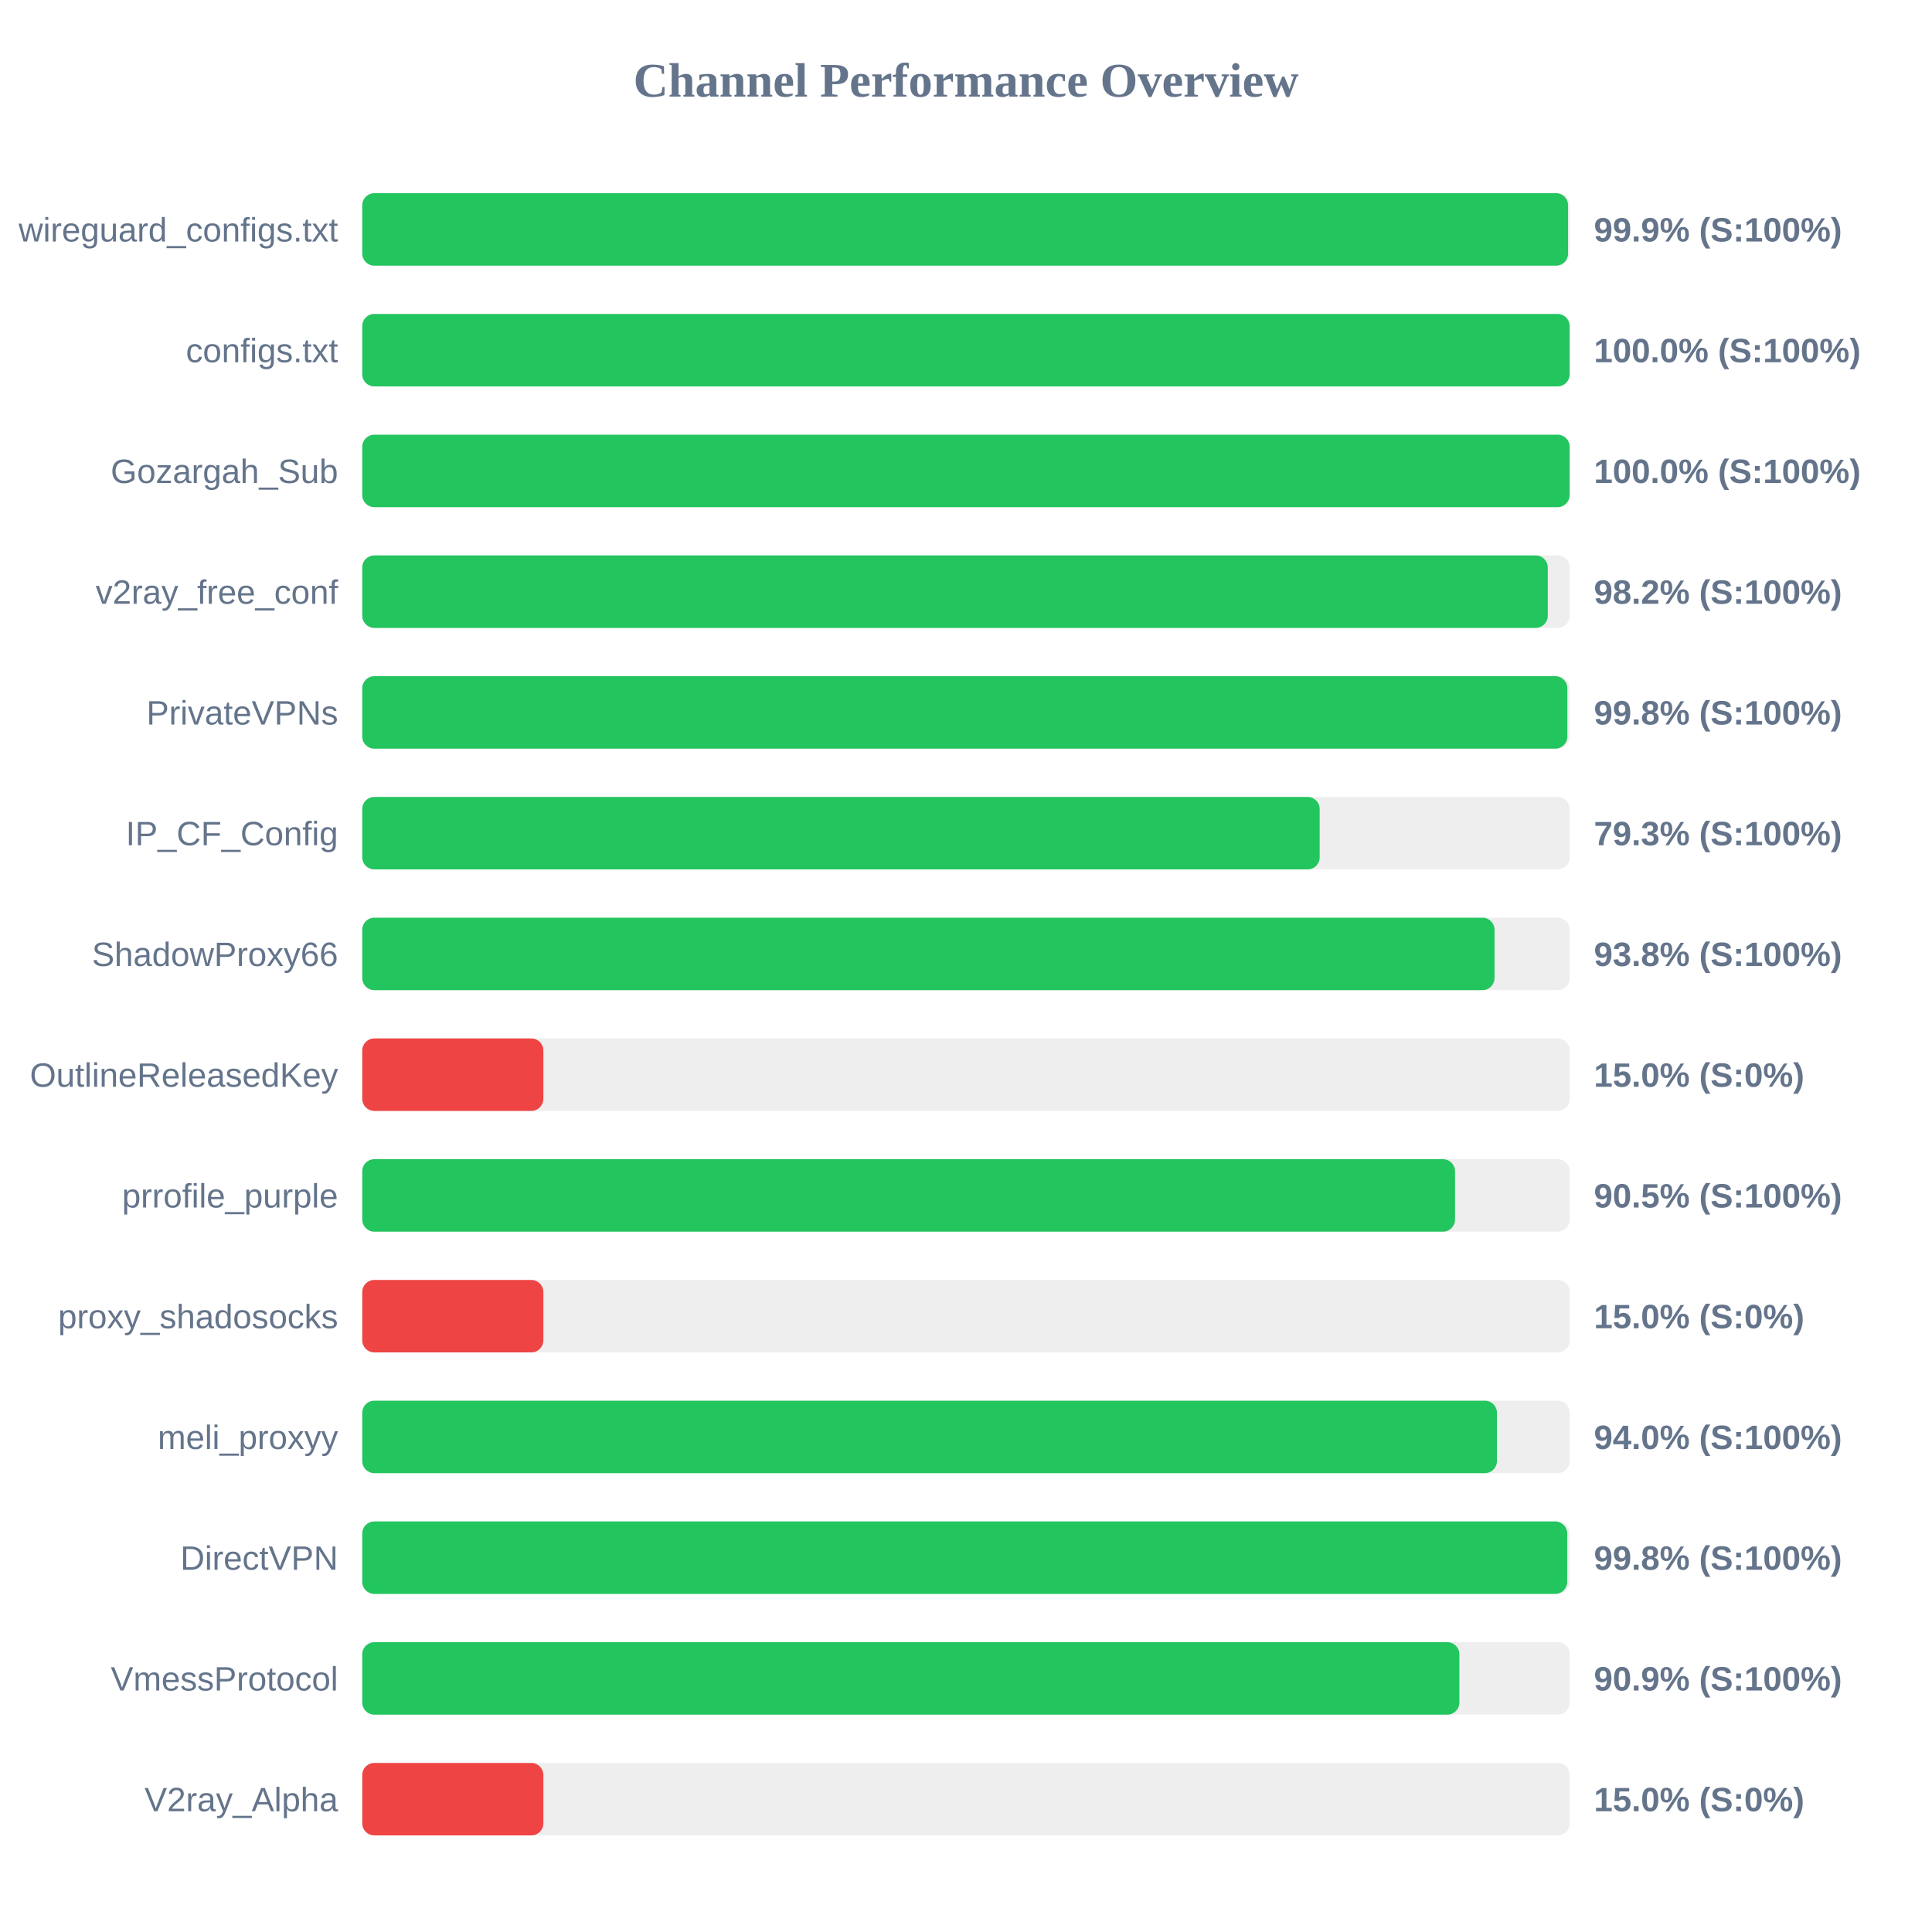
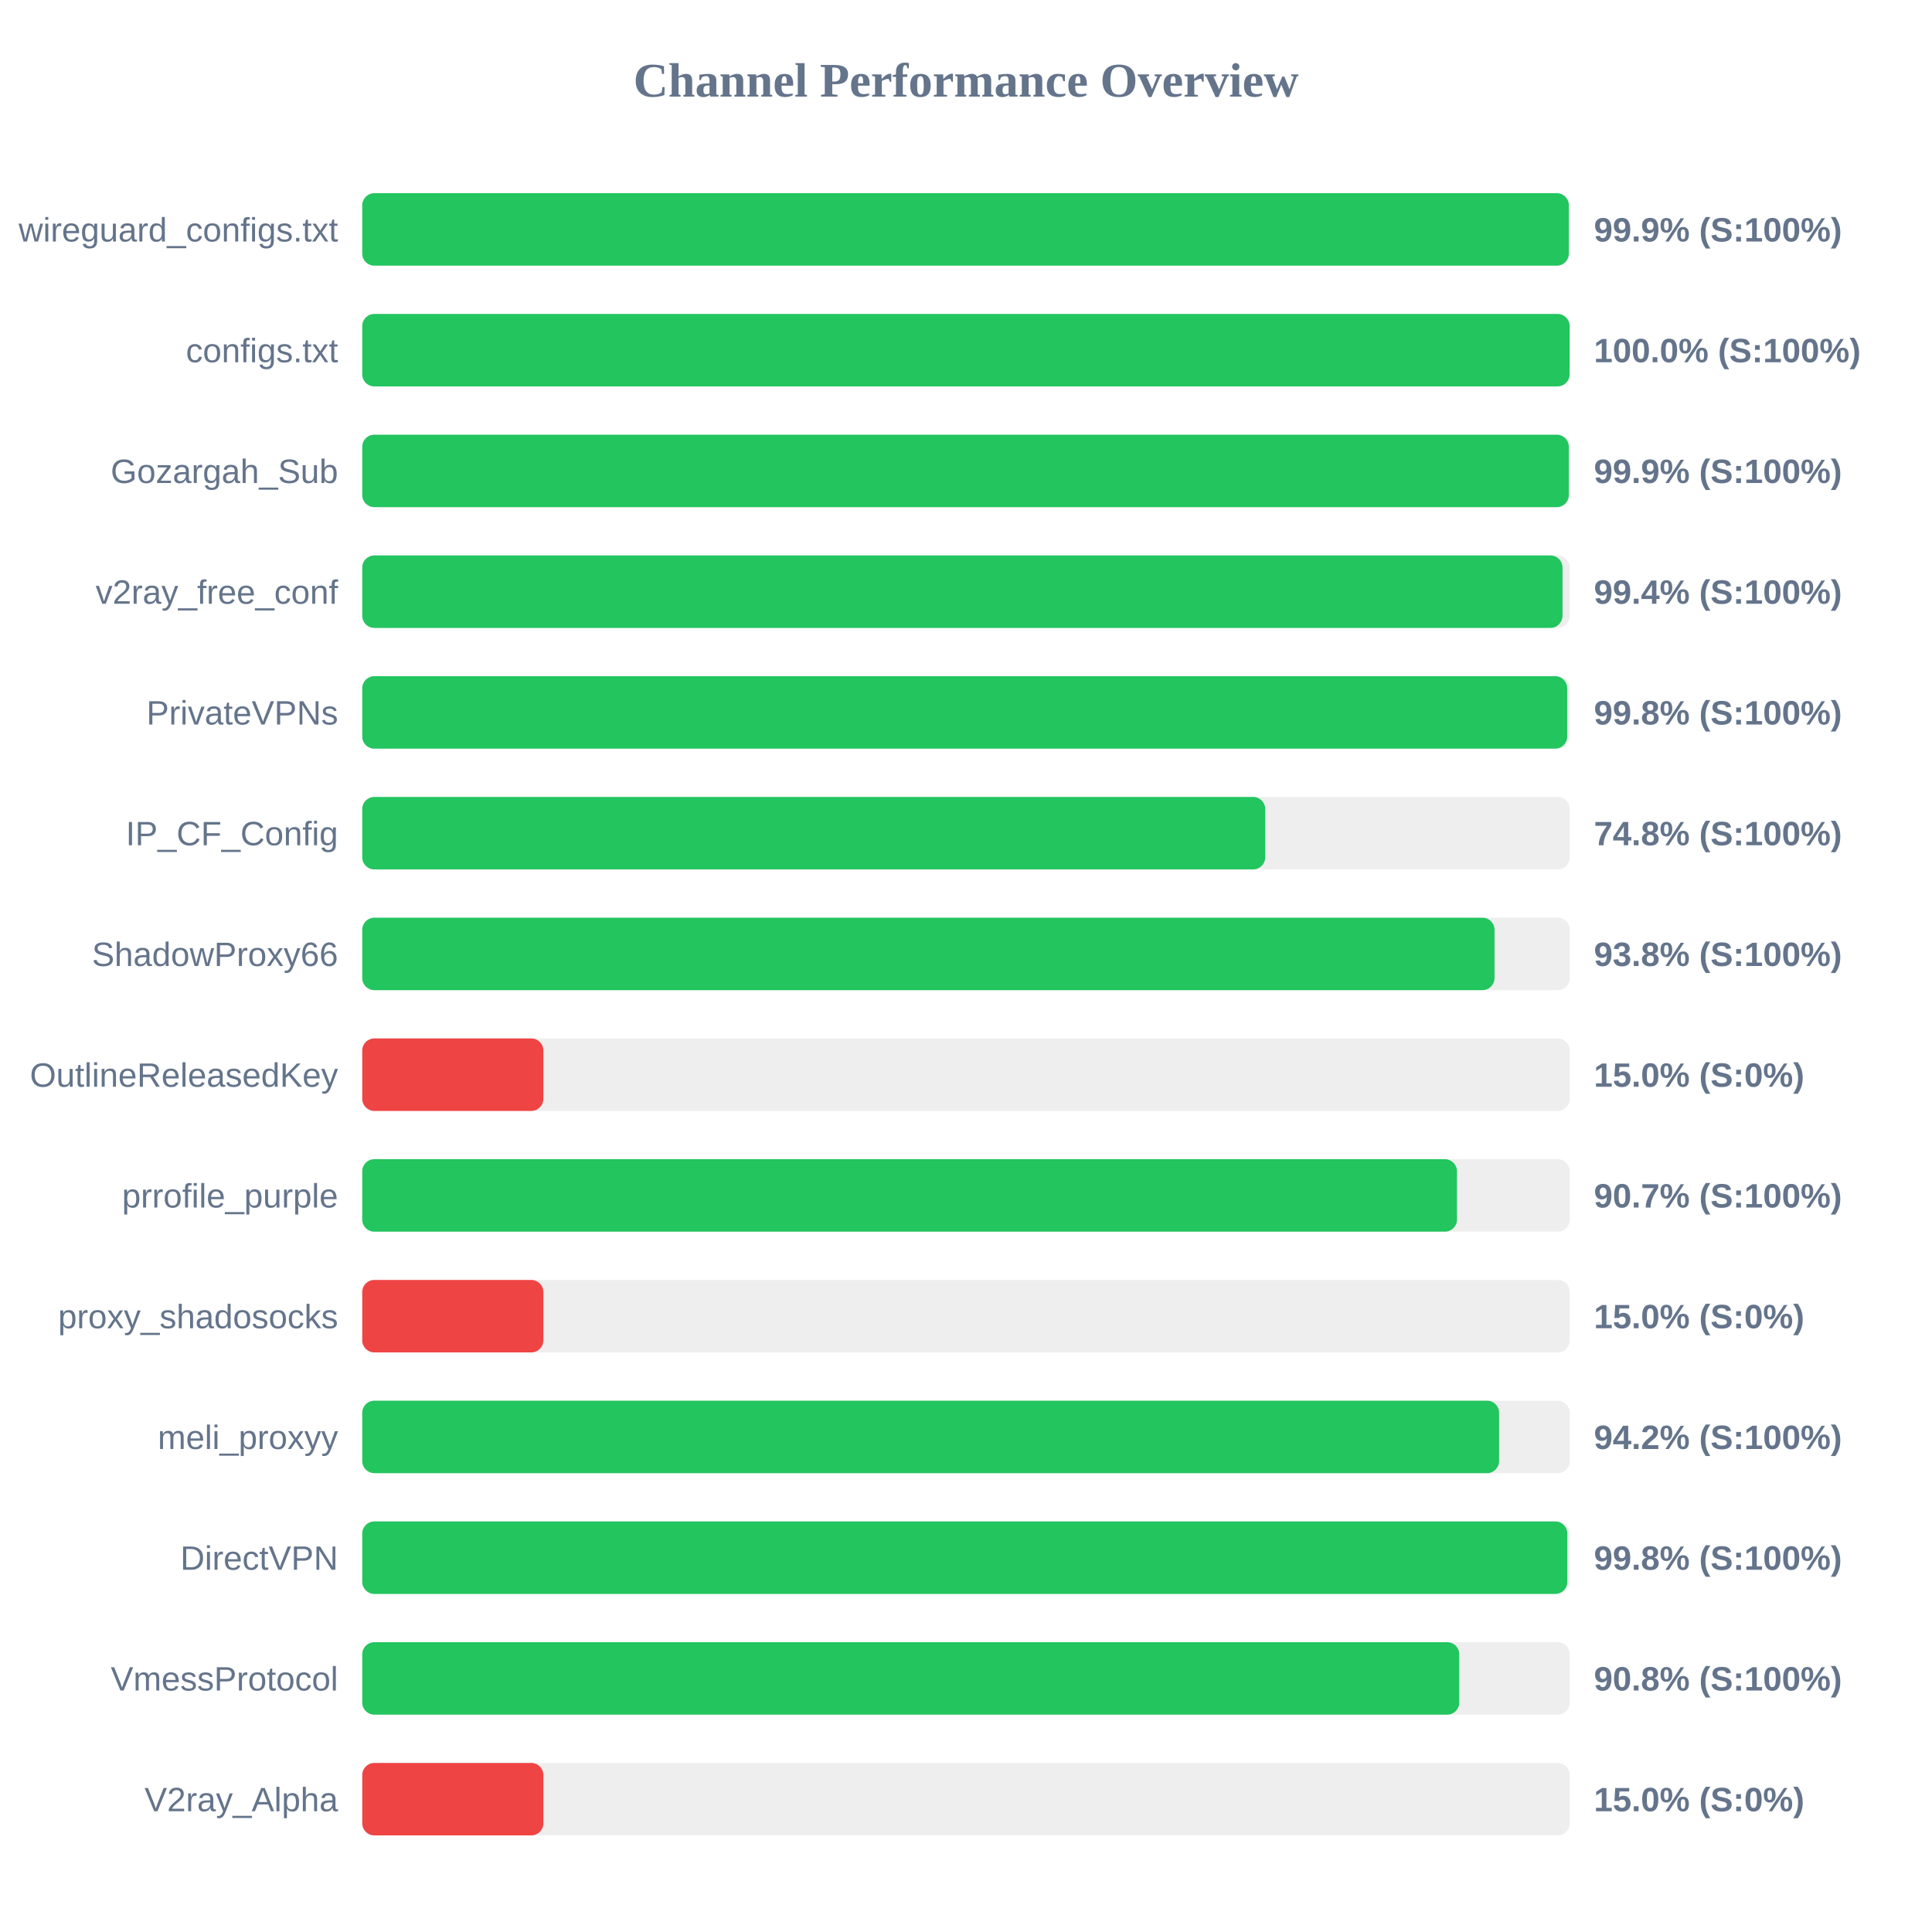
<svg xmlns="http://www.w3.org/2000/svg" width="800" height="800" version="1.1">
  <style>
        .row { font: 14px Arial; fill: #64748b; }
        .score { font: bold 14px Arial; fill: #64748b; }
    </style>
  <text x="400" y="40" text-anchor="middle" font-size="20px" font-weight="bold" fill="#64748b">Channel Performance Overview</text>
  <rect x="150" y="80" width="500" height="30" fill="#eee" rx="5" />
-   <rect x="150" y="80" width="499.3" height="30" fill="#22c55e" rx="5" />
+   <rect x="150" y="80" width="499.6" height="30" fill="#22c55e" rx="5" />
  <text x="140" y="100" text-anchor="end" class="row">wireguard_configs.txt</text>
  <text x="660" y="100" text-anchor="start" class="score">99.9% (S:100%)</text>
  <rect x="150" y="130" width="500" height="30" fill="#eee" rx="5" />
  <rect x="150" y="130" width="499.95" height="30" fill="#22c55e" rx="5" />
  <text x="140" y="150" text-anchor="end" class="row">configs.txt</text>
  <text x="660" y="150" text-anchor="start" class="score">100.0% (S:100%)</text>
  <rect x="150" y="180" width="500" height="30" fill="#eee" rx="5" />
-   <rect x="150" y="180" width="499.95" height="30" fill="#22c55e" rx="5" />
+   <rect x="150" y="180" width="499.6" height="30" fill="#22c55e" rx="5" />
  <text x="140" y="200" text-anchor="end" class="row">Gozargah_Sub</text>
-   <text x="660" y="200" text-anchor="start" class="score">100.0% (S:100%)</text>
+   <text x="660" y="200" text-anchor="start" class="score">99.9% (S:100%)</text>
  <rect x="150" y="230" width="500" height="30" fill="#eee" rx="5" />
-   <rect x="150" y="230" width="490.9" height="30" fill="#22c55e" rx="5" />
+   <rect x="150" y="230" width="497.0" height="30" fill="#22c55e" rx="5" />
  <text x="140" y="250" text-anchor="end" class="row">v2ray_free_conf</text>
-   <text x="660" y="250" text-anchor="start" class="score">98.2% (S:100%)</text>
+   <text x="660" y="250" text-anchor="start" class="score">99.4% (S:100%)</text>
  <rect x="150" y="280" width="500" height="30" fill="#eee" rx="5" />
-   <rect x="150" y="280" width="499.0" height="30" fill="#22c55e" rx="5" />
+   <rect x="150" y="280" width="498.95" height="30" fill="#22c55e" rx="5" />
  <text x="140" y="300" text-anchor="end" class="row">PrivateVPNs</text>
  <text x="660" y="300" text-anchor="start" class="score">99.8% (S:100%)</text>
  <rect x="150" y="330" width="500" height="30" fill="#eee" rx="5" />
-   <rect x="150" y="330" width="396.45" height="30" fill="#22c55e" rx="5" />
+   <rect x="150" y="330" width="373.9" height="30" fill="#22c55e" rx="5" />
  <text x="140" y="350" text-anchor="end" class="row">IP_CF_Config</text>
-   <text x="660" y="350" text-anchor="start" class="score">79.3% (S:100%)</text>
+   <text x="660" y="350" text-anchor="start" class="score">74.8% (S:100%)</text>
  <rect x="150" y="380" width="500" height="30" fill="#eee" rx="5" />
  <rect x="150" y="380" width="468.85" height="30" fill="#22c55e" rx="5" />
  <text x="140" y="400" text-anchor="end" class="row">ShadowProxy66</text>
  <text x="660" y="400" text-anchor="start" class="score">93.8% (S:100%)</text>
  <rect x="150" y="430" width="500" height="30" fill="#eee" rx="5" />
  <rect x="150" y="430" width="75.0" height="30" fill="#ef4444" rx="5" />
  <text x="140" y="450" text-anchor="end" class="row">OutlineReleasedKey</text>
  <text x="660" y="450" text-anchor="start" class="score">15.0% (S:0%)</text>
  <rect x="150" y="480" width="500" height="30" fill="#eee" rx="5" />
-   <rect x="150" y="480" width="452.5" height="30" fill="#22c55e" rx="5" />
+   <rect x="150" y="480" width="453.3" height="30" fill="#22c55e" rx="5" />
  <text x="140" y="500" text-anchor="end" class="row">prrofile_purple</text>
-   <text x="660" y="500" text-anchor="start" class="score">90.5% (S:100%)</text>
+   <text x="660" y="500" text-anchor="start" class="score">90.7% (S:100%)</text>
  <rect x="150" y="530" width="500" height="30" fill="#eee" rx="5" />
  <rect x="150" y="530" width="75.0" height="30" fill="#ef4444" rx="5" />
  <text x="140" y="550" text-anchor="end" class="row">proxy_shadosocks</text>
  <text x="660" y="550" text-anchor="start" class="score">15.0% (S:0%)</text>
  <rect x="150" y="580" width="500" height="30" fill="#eee" rx="5" />
-   <rect x="150" y="580" width="469.85" height="30" fill="#22c55e" rx="5" />
+   <rect x="150" y="580" width="470.75" height="30" fill="#22c55e" rx="5" />
  <text x="140" y="600" text-anchor="end" class="row">meli_proxyy</text>
-   <text x="660" y="600" text-anchor="start" class="score">94.0% (S:100%)</text>
+   <text x="660" y="600" text-anchor="start" class="score">94.2% (S:100%)</text>
  <rect x="150" y="630" width="500" height="30" fill="#eee" rx="5" />
-   <rect x="150" y="630" width="498.95" height="30" fill="#22c55e" rx="5" />
+   <rect x="150" y="630" width="499.0" height="30" fill="#22c55e" rx="5" />
  <text x="140" y="650" text-anchor="end" class="row">DirectVPN</text>
  <text x="660" y="650" text-anchor="start" class="score">99.8% (S:100%)</text>
  <rect x="150" y="680" width="500" height="30" fill="#eee" rx="5" />
-   <rect x="150" y="680" width="454.3" height="30" fill="#22c55e" rx="5" />
+   <rect x="150" y="680" width="454.25" height="30" fill="#22c55e" rx="5" />
  <text x="140" y="700" text-anchor="end" class="row">VmessProtocol</text>
-   <text x="660" y="700" text-anchor="start" class="score">90.9% (S:100%)</text>
+   <text x="660" y="700" text-anchor="start" class="score">90.8% (S:100%)</text>
  <rect x="150" y="730" width="500" height="30" fill="#eee" rx="5" />
  <rect x="150" y="730" width="75.0" height="30" fill="#ef4444" rx="5" />
  <text x="140" y="750" text-anchor="end" class="row">V2ray_Alpha</text>
  <text x="660" y="750" text-anchor="start" class="score">15.0% (S:0%)</text>
</svg>
